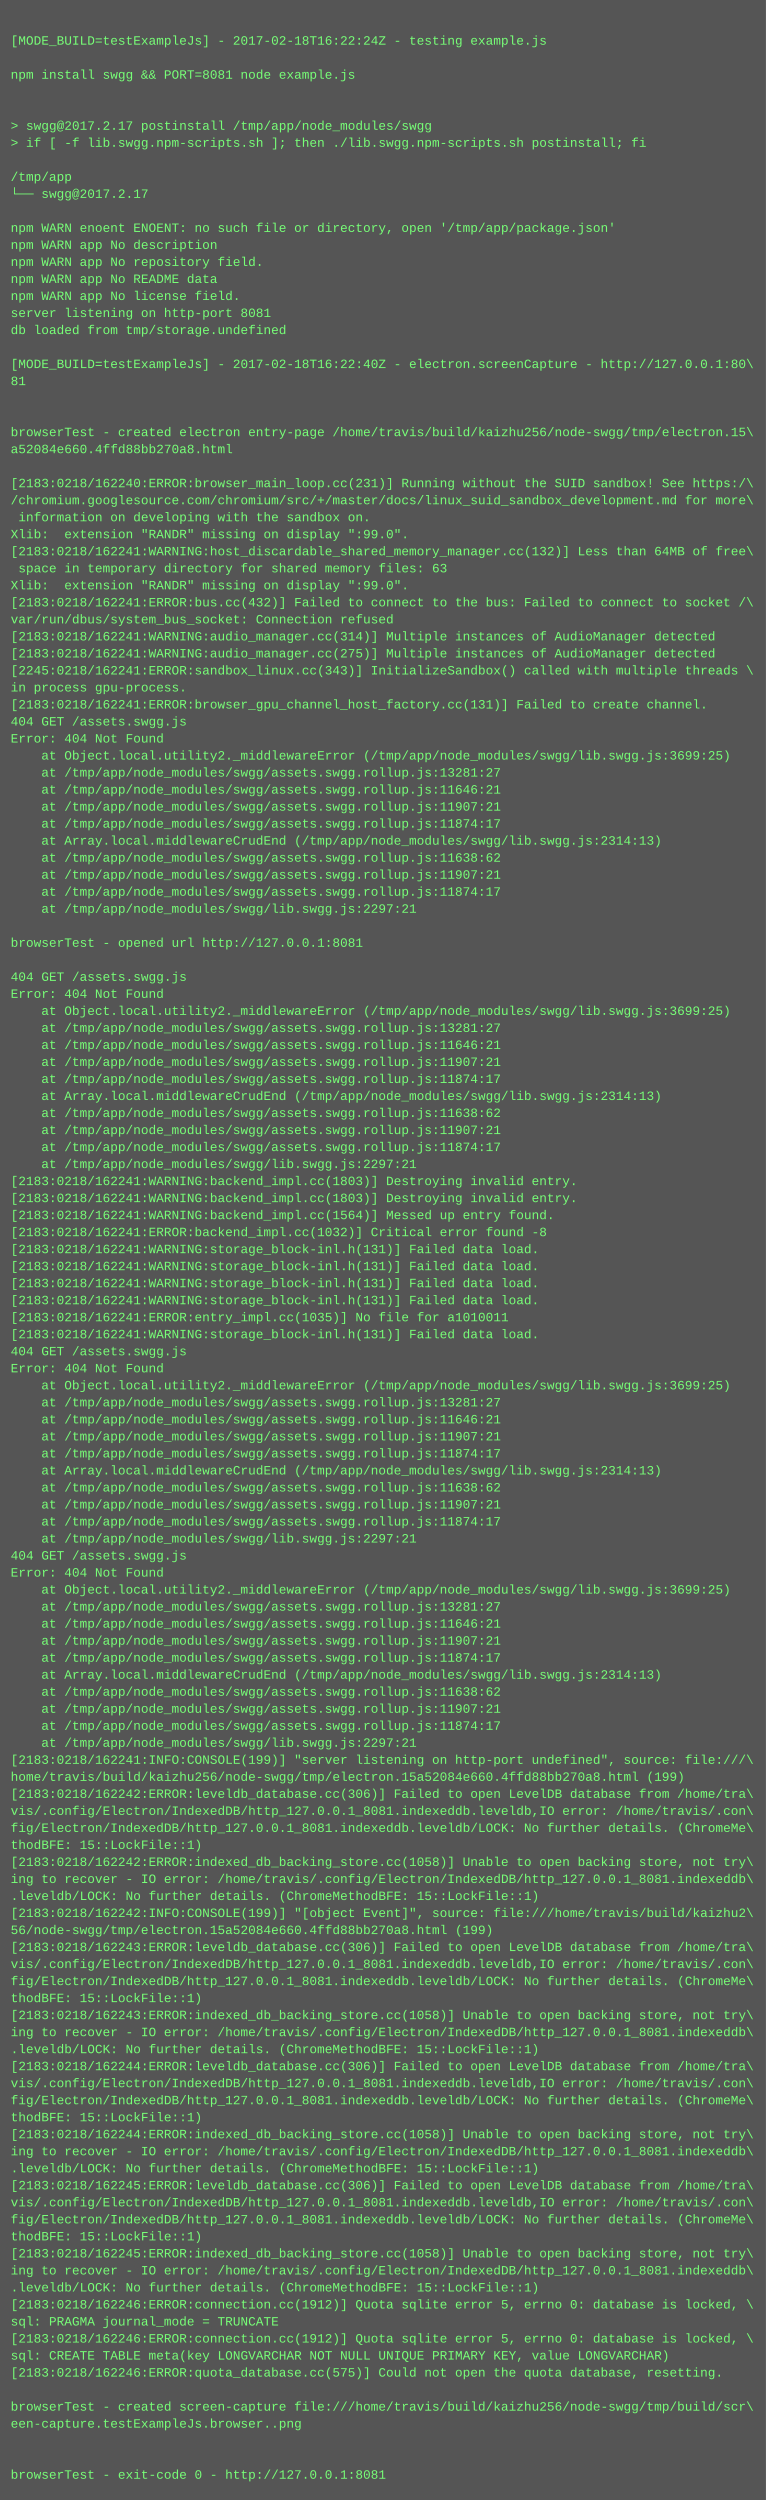
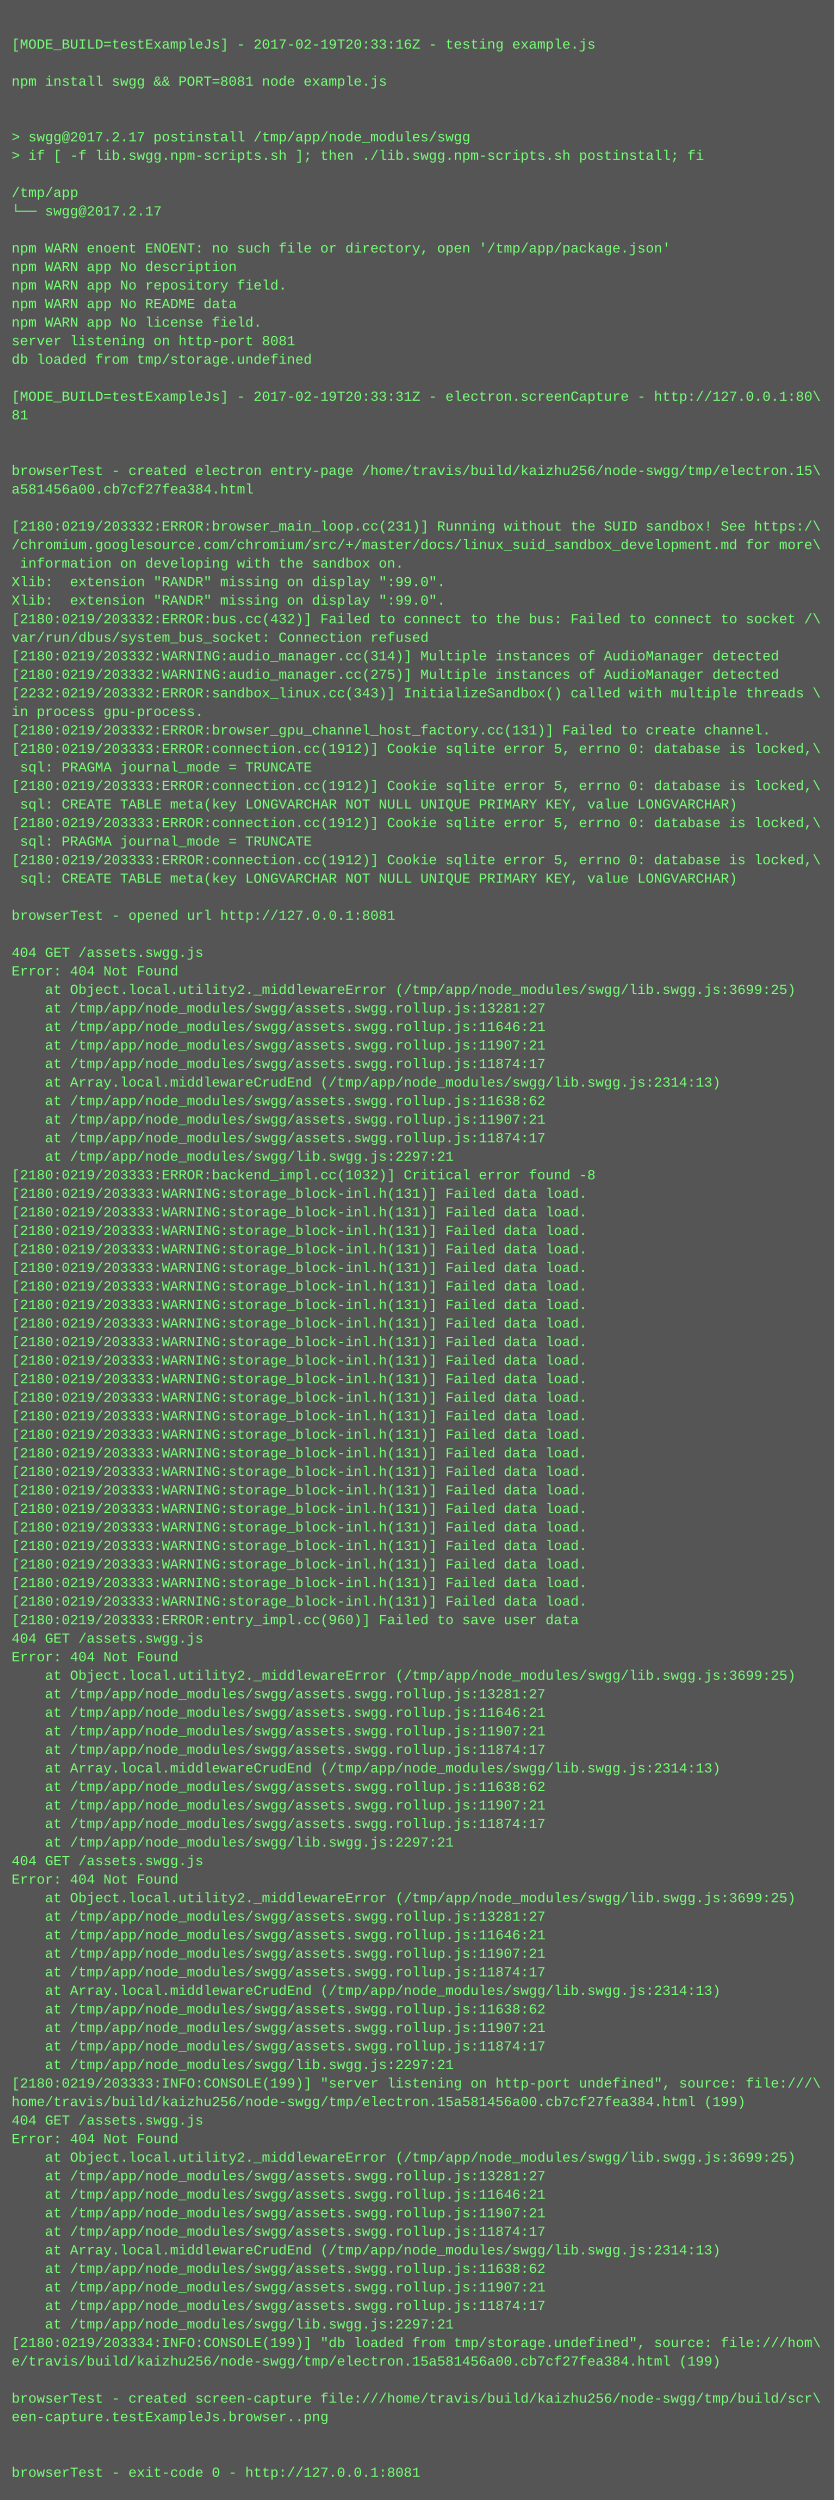
- <svg xmlns="http://www.w3.org/2000/svg" height="2350" width="720">
-   <rect height="2350" fill="#555" width="720" />
+ <svg xmlns="http://www.w3.org/2000/svg" height="2158" width="720">
+   <rect height="2158" fill="#555" width="720" />
  <text fill="#7f7" font-family="Courier New" font-size="12" xml:space="preserve">
    <tspan x="10" y="26" />
-     <tspan x="10" y="42">[MODE_BUILD=testExampleJs] - 2017-02-18T16:22:24Z - testing example.js</tspan>
+     <tspan x="10" y="42">[MODE_BUILD=testExampleJs] - 2017-02-19T20:33:16Z - testing example.js</tspan>
    <tspan x="10" y="58" />
    <tspan x="10" y="74">npm install swgg &amp;&amp; PORT=8081 node example.js</tspan>
    <tspan x="10" y="90" />
    <tspan x="10" y="106" />
    <tspan x="10" y="122">&gt; swgg@2017.2.17 postinstall /tmp/app/node_modules/swgg</tspan>
    <tspan x="10" y="138">&gt; if [ -f lib.swgg.npm-scripts.sh ]; then ./lib.swgg.npm-scripts.sh postinstall; fi</tspan>
    <tspan x="10" y="154" />
    <tspan x="10" y="170">/tmp/app</tspan>
    <tspan x="10" y="186">└── swgg@2017.2.17 </tspan>
    <tspan x="10" y="202" />
    <tspan x="10" y="218">npm WARN enoent ENOENT: no such file or directory, open '/tmp/app/package.json'</tspan>
    <tspan x="10" y="234">npm WARN app No description</tspan>
    <tspan x="10" y="250">npm WARN app No repository field.</tspan>
    <tspan x="10" y="266">npm WARN app No README data</tspan>
    <tspan x="10" y="282">npm WARN app No license field.</tspan>
    <tspan x="10" y="298">server listening on http-port 8081</tspan>
    <tspan x="10" y="314">db loaded from tmp/storage.undefined</tspan>
    <tspan x="10" y="330" />
-     <tspan x="10" y="346">[MODE_BUILD=testExampleJs] - 2017-02-18T16:22:40Z - electron.screenCapture - http://127.0.0.1:80\</tspan>
+     <tspan x="10" y="346">[MODE_BUILD=testExampleJs] - 2017-02-19T20:33:31Z - electron.screenCapture - http://127.0.0.1:80\</tspan>
    <tspan x="10" y="362">81</tspan>
    <tspan x="10" y="378" />
    <tspan x="10" y="394" />
    <tspan x="10" y="410">browserTest - created electron entry-page /home/travis/build/kaizhu256/node-swgg/tmp/electron.15\</tspan>
-     <tspan x="10" y="426">a52084e660.4ffd88bb270a8.html</tspan>
+     <tspan x="10" y="426">a581456a00.cb7cf27fea384.html</tspan>
    <tspan x="10" y="442" />
-     <tspan x="10" y="458">[2183:0218/162240:ERROR:browser_main_loop.cc(231)] Running without the SUID sandbox! See https:/\</tspan>
+     <tspan x="10" y="458">[2180:0219/203332:ERROR:browser_main_loop.cc(231)] Running without the SUID sandbox! See https:/\</tspan>
    <tspan x="10" y="474">/chromium.googlesource.com/chromium/src/+/master/docs/linux_suid_sandbox_development.md for more\</tspan>
    <tspan x="10" y="490"> information on developing with the sandbox on.</tspan>
    <tspan x="10" y="506">Xlib:  extension "RANDR" missing on display ":99.0".</tspan>
-     <tspan x="10" y="522">[2183:0218/162241:WARNING:host_discardable_shared_memory_manager.cc(132)] Less than 64MB of free\</tspan>
-     <tspan x="10" y="538"> space in temporary directory for shared memory files: 63</tspan>
-     <tspan x="10" y="554">Xlib:  extension "RANDR" missing on display ":99.0".</tspan>
-     <tspan x="10" y="570">[2183:0218/162241:ERROR:bus.cc(432)] Failed to connect to the bus: Failed to connect to socket /\</tspan>
-     <tspan x="10" y="586">var/run/dbus/system_bus_socket: Connection refused</tspan>
-     <tspan x="10" y="602">[2183:0218/162241:WARNING:audio_manager.cc(314)] Multiple instances of AudioManager detected</tspan>
-     <tspan x="10" y="618">[2183:0218/162241:WARNING:audio_manager.cc(275)] Multiple instances of AudioManager detected</tspan>
-     <tspan x="10" y="634">[2245:0218/162241:ERROR:sandbox_linux.cc(343)] InitializeSandbox() called with multiple threads \</tspan>
-     <tspan x="10" y="650">in process gpu-process. </tspan>
-     <tspan x="10" y="666">[2183:0218/162241:ERROR:browser_gpu_channel_host_factory.cc(131)] Failed to create channel.</tspan>
-     <tspan x="10" y="682">404 GET /assets.swgg.js</tspan>
-     <tspan x="10" y="698">Error: 404 Not Found</tspan>
-     <tspan x="10" y="714">    at Object.local.utility2._middlewareError (/tmp/app/node_modules/swgg/lib.swgg.js:3699:25)</tspan>
-     <tspan x="10" y="730">    at /tmp/app/node_modules/swgg/assets.swgg.rollup.js:13281:27</tspan>
-     <tspan x="10" y="746">    at /tmp/app/node_modules/swgg/assets.swgg.rollup.js:11646:21</tspan>
-     <tspan x="10" y="762">    at /tmp/app/node_modules/swgg/assets.swgg.rollup.js:11907:21</tspan>
-     <tspan x="10" y="778">    at /tmp/app/node_modules/swgg/assets.swgg.rollup.js:11874:17</tspan>
-     <tspan x="10" y="794">    at Array.local.middlewareCrudEnd (/tmp/app/node_modules/swgg/lib.swgg.js:2314:13)</tspan>
-     <tspan x="10" y="810">    at /tmp/app/node_modules/swgg/assets.swgg.rollup.js:11638:62</tspan>
-     <tspan x="10" y="826">    at /tmp/app/node_modules/swgg/assets.swgg.rollup.js:11907:21</tspan>
-     <tspan x="10" y="842">    at /tmp/app/node_modules/swgg/assets.swgg.rollup.js:11874:17</tspan>
-     <tspan x="10" y="858">    at /tmp/app/node_modules/swgg/lib.swgg.js:2297:21</tspan>
-     <tspan x="10" y="874" />
-     <tspan x="10" y="890">browserTest - opened url http://127.0.0.1:8081</tspan>
-     <tspan x="10" y="906" />
-     <tspan x="10" y="922">404 GET /assets.swgg.js</tspan>
-     <tspan x="10" y="938">Error: 404 Not Found</tspan>
-     <tspan x="10" y="954">    at Object.local.utility2._middlewareError (/tmp/app/node_modules/swgg/lib.swgg.js:3699:25)</tspan>
-     <tspan x="10" y="970">    at /tmp/app/node_modules/swgg/assets.swgg.rollup.js:13281:27</tspan>
-     <tspan x="10" y="986">    at /tmp/app/node_modules/swgg/assets.swgg.rollup.js:11646:21</tspan>
-     <tspan x="10" y="1002">    at /tmp/app/node_modules/swgg/assets.swgg.rollup.js:11907:21</tspan>
-     <tspan x="10" y="1018">    at /tmp/app/node_modules/swgg/assets.swgg.rollup.js:11874:17</tspan>
-     <tspan x="10" y="1034">    at Array.local.middlewareCrudEnd (/tmp/app/node_modules/swgg/lib.swgg.js:2314:13)</tspan>
-     <tspan x="10" y="1050">    at /tmp/app/node_modules/swgg/assets.swgg.rollup.js:11638:62</tspan>
-     <tspan x="10" y="1066">    at /tmp/app/node_modules/swgg/assets.swgg.rollup.js:11907:21</tspan>
-     <tspan x="10" y="1082">    at /tmp/app/node_modules/swgg/assets.swgg.rollup.js:11874:17</tspan>
-     <tspan x="10" y="1098">    at /tmp/app/node_modules/swgg/lib.swgg.js:2297:21</tspan>
-     <tspan x="10" y="1114">[2183:0218/162241:WARNING:backend_impl.cc(1803)] Destroying invalid entry.</tspan>
-     <tspan x="10" y="1130">[2183:0218/162241:WARNING:backend_impl.cc(1803)] Destroying invalid entry.</tspan>
-     <tspan x="10" y="1146">[2183:0218/162241:WARNING:backend_impl.cc(1564)] Messed up entry found.</tspan>
-     <tspan x="10" y="1162">[2183:0218/162241:ERROR:backend_impl.cc(1032)] Critical error found -8</tspan>
-     <tspan x="10" y="1178">[2183:0218/162241:WARNING:storage_block-inl.h(131)] Failed data load.</tspan>
-     <tspan x="10" y="1194">[2183:0218/162241:WARNING:storage_block-inl.h(131)] Failed data load.</tspan>
-     <tspan x="10" y="1210">[2183:0218/162241:WARNING:storage_block-inl.h(131)] Failed data load.</tspan>
-     <tspan x="10" y="1226">[2183:0218/162241:WARNING:storage_block-inl.h(131)] Failed data load.</tspan>
-     <tspan x="10" y="1242">[2183:0218/162241:ERROR:entry_impl.cc(1035)] No file for a1010011</tspan>
-     <tspan x="10" y="1258">[2183:0218/162241:WARNING:storage_block-inl.h(131)] Failed data load.</tspan>
-     <tspan x="10" y="1274">404 GET /assets.swgg.js</tspan>
-     <tspan x="10" y="1290">Error: 404 Not Found</tspan>
-     <tspan x="10" y="1306">    at Object.local.utility2._middlewareError (/tmp/app/node_modules/swgg/lib.swgg.js:3699:25)</tspan>
-     <tspan x="10" y="1322">    at /tmp/app/node_modules/swgg/assets.swgg.rollup.js:13281:27</tspan>
-     <tspan x="10" y="1338">    at /tmp/app/node_modules/swgg/assets.swgg.rollup.js:11646:21</tspan>
-     <tspan x="10" y="1354">    at /tmp/app/node_modules/swgg/assets.swgg.rollup.js:11907:21</tspan>
-     <tspan x="10" y="1370">    at /tmp/app/node_modules/swgg/assets.swgg.rollup.js:11874:17</tspan>
-     <tspan x="10" y="1386">    at Array.local.middlewareCrudEnd (/tmp/app/node_modules/swgg/lib.swgg.js:2314:13)</tspan>
-     <tspan x="10" y="1402">    at /tmp/app/node_modules/swgg/assets.swgg.rollup.js:11638:62</tspan>
-     <tspan x="10" y="1418">    at /tmp/app/node_modules/swgg/assets.swgg.rollup.js:11907:21</tspan>
-     <tspan x="10" y="1434">    at /tmp/app/node_modules/swgg/assets.swgg.rollup.js:11874:17</tspan>
-     <tspan x="10" y="1450">    at /tmp/app/node_modules/swgg/lib.swgg.js:2297:21</tspan>
-     <tspan x="10" y="1466">404 GET /assets.swgg.js</tspan>
-     <tspan x="10" y="1482">Error: 404 Not Found</tspan>
-     <tspan x="10" y="1498">    at Object.local.utility2._middlewareError (/tmp/app/node_modules/swgg/lib.swgg.js:3699:25)</tspan>
-     <tspan x="10" y="1514">    at /tmp/app/node_modules/swgg/assets.swgg.rollup.js:13281:27</tspan>
-     <tspan x="10" y="1530">    at /tmp/app/node_modules/swgg/assets.swgg.rollup.js:11646:21</tspan>
-     <tspan x="10" y="1546">    at /tmp/app/node_modules/swgg/assets.swgg.rollup.js:11907:21</tspan>
-     <tspan x="10" y="1562">    at /tmp/app/node_modules/swgg/assets.swgg.rollup.js:11874:17</tspan>
-     <tspan x="10" y="1578">    at Array.local.middlewareCrudEnd (/tmp/app/node_modules/swgg/lib.swgg.js:2314:13)</tspan>
-     <tspan x="10" y="1594">    at /tmp/app/node_modules/swgg/assets.swgg.rollup.js:11638:62</tspan>
-     <tspan x="10" y="1610">    at /tmp/app/node_modules/swgg/assets.swgg.rollup.js:11907:21</tspan>
-     <tspan x="10" y="1626">    at /tmp/app/node_modules/swgg/assets.swgg.rollup.js:11874:17</tspan>
-     <tspan x="10" y="1642">    at /tmp/app/node_modules/swgg/lib.swgg.js:2297:21</tspan>
-     <tspan x="10" y="1658">[2183:0218/162241:INFO:CONSOLE(199)] "server listening on http-port undefined", source: file:///\</tspan>
-     <tspan x="10" y="1674">home/travis/build/kaizhu256/node-swgg/tmp/electron.15a52084e660.4ffd88bb270a8.html (199)</tspan>
-     <tspan x="10" y="1690">[2183:0218/162242:ERROR:leveldb_database.cc(306)] Failed to open LevelDB database from /home/tra\</tspan>
-     <tspan x="10" y="1706">vis/.config/Electron/IndexedDB/http_127.0.0.1_8081.indexeddb.leveldb,IO error: /home/travis/.con\</tspan>
-     <tspan x="10" y="1722">fig/Electron/IndexedDB/http_127.0.0.1_8081.indexeddb.leveldb/LOCK: No further details. (ChromeMe\</tspan>
-     <tspan x="10" y="1738">thodBFE: 15::LockFile::1)</tspan>
-     <tspan x="10" y="1754">[2183:0218/162242:ERROR:indexed_db_backing_store.cc(1058)] Unable to open backing store, not try\</tspan>
-     <tspan x="10" y="1770">ing to recover - IO error: /home/travis/.config/Electron/IndexedDB/http_127.0.0.1_8081.indexeddb\</tspan>
-     <tspan x="10" y="1786">.leveldb/LOCK: No further details. (ChromeMethodBFE: 15::LockFile::1)</tspan>
-     <tspan x="10" y="1802">[2183:0218/162242:INFO:CONSOLE(199)] "[object Event]", source: file:///home/travis/build/kaizhu2\</tspan>
-     <tspan x="10" y="1818">56/node-swgg/tmp/electron.15a52084e660.4ffd88bb270a8.html (199)</tspan>
-     <tspan x="10" y="1834">[2183:0218/162243:ERROR:leveldb_database.cc(306)] Failed to open LevelDB database from /home/tra\</tspan>
-     <tspan x="10" y="1850">vis/.config/Electron/IndexedDB/http_127.0.0.1_8081.indexeddb.leveldb,IO error: /home/travis/.con\</tspan>
-     <tspan x="10" y="1866">fig/Electron/IndexedDB/http_127.0.0.1_8081.indexeddb.leveldb/LOCK: No further details. (ChromeMe\</tspan>
-     <tspan x="10" y="1882">thodBFE: 15::LockFile::1)</tspan>
-     <tspan x="10" y="1898">[2183:0218/162243:ERROR:indexed_db_backing_store.cc(1058)] Unable to open backing store, not try\</tspan>
-     <tspan x="10" y="1914">ing to recover - IO error: /home/travis/.config/Electron/IndexedDB/http_127.0.0.1_8081.indexeddb\</tspan>
-     <tspan x="10" y="1930">.leveldb/LOCK: No further details. (ChromeMethodBFE: 15::LockFile::1)</tspan>
-     <tspan x="10" y="1946">[2183:0218/162244:ERROR:leveldb_database.cc(306)] Failed to open LevelDB database from /home/tra\</tspan>
-     <tspan x="10" y="1962">vis/.config/Electron/IndexedDB/http_127.0.0.1_8081.indexeddb.leveldb,IO error: /home/travis/.con\</tspan>
-     <tspan x="10" y="1978">fig/Electron/IndexedDB/http_127.0.0.1_8081.indexeddb.leveldb/LOCK: No further details. (ChromeMe\</tspan>
-     <tspan x="10" y="1994">thodBFE: 15::LockFile::1)</tspan>
-     <tspan x="10" y="2010">[2183:0218/162244:ERROR:indexed_db_backing_store.cc(1058)] Unable to open backing store, not try\</tspan>
-     <tspan x="10" y="2026">ing to recover - IO error: /home/travis/.config/Electron/IndexedDB/http_127.0.0.1_8081.indexeddb\</tspan>
-     <tspan x="10" y="2042">.leveldb/LOCK: No further details. (ChromeMethodBFE: 15::LockFile::1)</tspan>
-     <tspan x="10" y="2058">[2183:0218/162245:ERROR:leveldb_database.cc(306)] Failed to open LevelDB database from /home/tra\</tspan>
-     <tspan x="10" y="2074">vis/.config/Electron/IndexedDB/http_127.0.0.1_8081.indexeddb.leveldb,IO error: /home/travis/.con\</tspan>
-     <tspan x="10" y="2090">fig/Electron/IndexedDB/http_127.0.0.1_8081.indexeddb.leveldb/LOCK: No further details. (ChromeMe\</tspan>
-     <tspan x="10" y="2106">thodBFE: 15::LockFile::1)</tspan>
-     <tspan x="10" y="2122">[2183:0218/162245:ERROR:indexed_db_backing_store.cc(1058)] Unable to open backing store, not try\</tspan>
-     <tspan x="10" y="2138">ing to recover - IO error: /home/travis/.config/Electron/IndexedDB/http_127.0.0.1_8081.indexeddb\</tspan>
-     <tspan x="10" y="2154">.leveldb/LOCK: No further details. (ChromeMethodBFE: 15::LockFile::1)</tspan>
-     <tspan x="10" y="2170">[2183:0218/162246:ERROR:connection.cc(1912)] Quota sqlite error 5, errno 0: database is locked, \</tspan>
-     <tspan x="10" y="2186">sql: PRAGMA journal_mode = TRUNCATE</tspan>
-     <tspan x="10" y="2202">[2183:0218/162246:ERROR:connection.cc(1912)] Quota sqlite error 5, errno 0: database is locked, \</tspan>
-     <tspan x="10" y="2218">sql: CREATE TABLE meta(key LONGVARCHAR NOT NULL UNIQUE PRIMARY KEY, value LONGVARCHAR)</tspan>
-     <tspan x="10" y="2234">[2183:0218/162246:ERROR:quota_database.cc(575)] Could not open the quota database, resetting.</tspan>
-     <tspan x="10" y="2250" />
-     <tspan x="10" y="2266">browserTest - created screen-capture file:///home/travis/build/kaizhu256/node-swgg/tmp/build/scr\</tspan>
-     <tspan x="10" y="2282">een-capture.testExampleJs.browser..png</tspan>
-     <tspan x="10" y="2298" />
-     <tspan x="10" y="2314" />
-     <tspan x="10" y="2330">browserTest - exit-code 0 - http://127.0.0.1:8081</tspan>
+     <tspan x="10" y="522">Xlib:  extension "RANDR" missing on display ":99.0".</tspan>
+     <tspan x="10" y="538">[2180:0219/203332:ERROR:bus.cc(432)] Failed to connect to the bus: Failed to connect to socket /\</tspan>
+     <tspan x="10" y="554">var/run/dbus/system_bus_socket: Connection refused</tspan>
+     <tspan x="10" y="570">[2180:0219/203332:WARNING:audio_manager.cc(314)] Multiple instances of AudioManager detected</tspan>
+     <tspan x="10" y="586">[2180:0219/203332:WARNING:audio_manager.cc(275)] Multiple instances of AudioManager detected</tspan>
+     <tspan x="10" y="602">[2232:0219/203332:ERROR:sandbox_linux.cc(343)] InitializeSandbox() called with multiple threads \</tspan>
+     <tspan x="10" y="618">in process gpu-process. </tspan>
+     <tspan x="10" y="634">[2180:0219/203332:ERROR:browser_gpu_channel_host_factory.cc(131)] Failed to create channel.</tspan>
+     <tspan x="10" y="650">[2180:0219/203333:ERROR:connection.cc(1912)] Cookie sqlite error 5, errno 0: database is locked,\</tspan>
+     <tspan x="10" y="666"> sql: PRAGMA journal_mode = TRUNCATE</tspan>
+     <tspan x="10" y="682">[2180:0219/203333:ERROR:connection.cc(1912)] Cookie sqlite error 5, errno 0: database is locked,\</tspan>
+     <tspan x="10" y="698"> sql: CREATE TABLE meta(key LONGVARCHAR NOT NULL UNIQUE PRIMARY KEY, value LONGVARCHAR)</tspan>
+     <tspan x="10" y="714">[2180:0219/203333:ERROR:connection.cc(1912)] Cookie sqlite error 5, errno 0: database is locked,\</tspan>
+     <tspan x="10" y="730"> sql: PRAGMA journal_mode = TRUNCATE</tspan>
+     <tspan x="10" y="746">[2180:0219/203333:ERROR:connection.cc(1912)] Cookie sqlite error 5, errno 0: database is locked,\</tspan>
+     <tspan x="10" y="762"> sql: CREATE TABLE meta(key LONGVARCHAR NOT NULL UNIQUE PRIMARY KEY, value LONGVARCHAR)</tspan>
+     <tspan x="10" y="778" />
+     <tspan x="10" y="794">browserTest - opened url http://127.0.0.1:8081</tspan>
+     <tspan x="10" y="810" />
+     <tspan x="10" y="826">404 GET /assets.swgg.js</tspan>
+     <tspan x="10" y="842">Error: 404 Not Found</tspan>
+     <tspan x="10" y="858">    at Object.local.utility2._middlewareError (/tmp/app/node_modules/swgg/lib.swgg.js:3699:25)</tspan>
+     <tspan x="10" y="874">    at /tmp/app/node_modules/swgg/assets.swgg.rollup.js:13281:27</tspan>
+     <tspan x="10" y="890">    at /tmp/app/node_modules/swgg/assets.swgg.rollup.js:11646:21</tspan>
+     <tspan x="10" y="906">    at /tmp/app/node_modules/swgg/assets.swgg.rollup.js:11907:21</tspan>
+     <tspan x="10" y="922">    at /tmp/app/node_modules/swgg/assets.swgg.rollup.js:11874:17</tspan>
+     <tspan x="10" y="938">    at Array.local.middlewareCrudEnd (/tmp/app/node_modules/swgg/lib.swgg.js:2314:13)</tspan>
+     <tspan x="10" y="954">    at /tmp/app/node_modules/swgg/assets.swgg.rollup.js:11638:62</tspan>
+     <tspan x="10" y="970">    at /tmp/app/node_modules/swgg/assets.swgg.rollup.js:11907:21</tspan>
+     <tspan x="10" y="986">    at /tmp/app/node_modules/swgg/assets.swgg.rollup.js:11874:17</tspan>
+     <tspan x="10" y="1002">    at /tmp/app/node_modules/swgg/lib.swgg.js:2297:21</tspan>
+     <tspan x="10" y="1018">[2180:0219/203333:ERROR:backend_impl.cc(1032)] Critical error found -8</tspan>
+     <tspan x="10" y="1034">[2180:0219/203333:WARNING:storage_block-inl.h(131)] Failed data load.</tspan>
+     <tspan x="10" y="1050">[2180:0219/203333:WARNING:storage_block-inl.h(131)] Failed data load.</tspan>
+     <tspan x="10" y="1066">[2180:0219/203333:WARNING:storage_block-inl.h(131)] Failed data load.</tspan>
+     <tspan x="10" y="1082">[2180:0219/203333:WARNING:storage_block-inl.h(131)] Failed data load.</tspan>
+     <tspan x="10" y="1098">[2180:0219/203333:WARNING:storage_block-inl.h(131)] Failed data load.</tspan>
+     <tspan x="10" y="1114">[2180:0219/203333:WARNING:storage_block-inl.h(131)] Failed data load.</tspan>
+     <tspan x="10" y="1130">[2180:0219/203333:WARNING:storage_block-inl.h(131)] Failed data load.</tspan>
+     <tspan x="10" y="1146">[2180:0219/203333:WARNING:storage_block-inl.h(131)] Failed data load.</tspan>
+     <tspan x="10" y="1162">[2180:0219/203333:WARNING:storage_block-inl.h(131)] Failed data load.</tspan>
+     <tspan x="10" y="1178">[2180:0219/203333:WARNING:storage_block-inl.h(131)] Failed data load.</tspan>
+     <tspan x="10" y="1194">[2180:0219/203333:WARNING:storage_block-inl.h(131)] Failed data load.</tspan>
+     <tspan x="10" y="1210">[2180:0219/203333:WARNING:storage_block-inl.h(131)] Failed data load.</tspan>
+     <tspan x="10" y="1226">[2180:0219/203333:WARNING:storage_block-inl.h(131)] Failed data load.</tspan>
+     <tspan x="10" y="1242">[2180:0219/203333:WARNING:storage_block-inl.h(131)] Failed data load.</tspan>
+     <tspan x="10" y="1258">[2180:0219/203333:WARNING:storage_block-inl.h(131)] Failed data load.</tspan>
+     <tspan x="10" y="1274">[2180:0219/203333:WARNING:storage_block-inl.h(131)] Failed data load.</tspan>
+     <tspan x="10" y="1290">[2180:0219/203333:WARNING:storage_block-inl.h(131)] Failed data load.</tspan>
+     <tspan x="10" y="1306">[2180:0219/203333:WARNING:storage_block-inl.h(131)] Failed data load.</tspan>
+     <tspan x="10" y="1322">[2180:0219/203333:WARNING:storage_block-inl.h(131)] Failed data load.</tspan>
+     <tspan x="10" y="1338">[2180:0219/203333:WARNING:storage_block-inl.h(131)] Failed data load.</tspan>
+     <tspan x="10" y="1354">[2180:0219/203333:WARNING:storage_block-inl.h(131)] Failed data load.</tspan>
+     <tspan x="10" y="1370">[2180:0219/203333:WARNING:storage_block-inl.h(131)] Failed data load.</tspan>
+     <tspan x="10" y="1386">[2180:0219/203333:WARNING:storage_block-inl.h(131)] Failed data load.</tspan>
+     <tspan x="10" y="1402">[2180:0219/203333:ERROR:entry_impl.cc(960)] Failed to save user data</tspan>
+     <tspan x="10" y="1418">404 GET /assets.swgg.js</tspan>
+     <tspan x="10" y="1434">Error: 404 Not Found</tspan>
+     <tspan x="10" y="1450">    at Object.local.utility2._middlewareError (/tmp/app/node_modules/swgg/lib.swgg.js:3699:25)</tspan>
+     <tspan x="10" y="1466">    at /tmp/app/node_modules/swgg/assets.swgg.rollup.js:13281:27</tspan>
+     <tspan x="10" y="1482">    at /tmp/app/node_modules/swgg/assets.swgg.rollup.js:11646:21</tspan>
+     <tspan x="10" y="1498">    at /tmp/app/node_modules/swgg/assets.swgg.rollup.js:11907:21</tspan>
+     <tspan x="10" y="1514">    at /tmp/app/node_modules/swgg/assets.swgg.rollup.js:11874:17</tspan>
+     <tspan x="10" y="1530">    at Array.local.middlewareCrudEnd (/tmp/app/node_modules/swgg/lib.swgg.js:2314:13)</tspan>
+     <tspan x="10" y="1546">    at /tmp/app/node_modules/swgg/assets.swgg.rollup.js:11638:62</tspan>
+     <tspan x="10" y="1562">    at /tmp/app/node_modules/swgg/assets.swgg.rollup.js:11907:21</tspan>
+     <tspan x="10" y="1578">    at /tmp/app/node_modules/swgg/assets.swgg.rollup.js:11874:17</tspan>
+     <tspan x="10" y="1594">    at /tmp/app/node_modules/swgg/lib.swgg.js:2297:21</tspan>
+     <tspan x="10" y="1610">404 GET /assets.swgg.js</tspan>
+     <tspan x="10" y="1626">Error: 404 Not Found</tspan>
+     <tspan x="10" y="1642">    at Object.local.utility2._middlewareError (/tmp/app/node_modules/swgg/lib.swgg.js:3699:25)</tspan>
+     <tspan x="10" y="1658">    at /tmp/app/node_modules/swgg/assets.swgg.rollup.js:13281:27</tspan>
+     <tspan x="10" y="1674">    at /tmp/app/node_modules/swgg/assets.swgg.rollup.js:11646:21</tspan>
+     <tspan x="10" y="1690">    at /tmp/app/node_modules/swgg/assets.swgg.rollup.js:11907:21</tspan>
+     <tspan x="10" y="1706">    at /tmp/app/node_modules/swgg/assets.swgg.rollup.js:11874:17</tspan>
+     <tspan x="10" y="1722">    at Array.local.middlewareCrudEnd (/tmp/app/node_modules/swgg/lib.swgg.js:2314:13)</tspan>
+     <tspan x="10" y="1738">    at /tmp/app/node_modules/swgg/assets.swgg.rollup.js:11638:62</tspan>
+     <tspan x="10" y="1754">    at /tmp/app/node_modules/swgg/assets.swgg.rollup.js:11907:21</tspan>
+     <tspan x="10" y="1770">    at /tmp/app/node_modules/swgg/assets.swgg.rollup.js:11874:17</tspan>
+     <tspan x="10" y="1786">    at /tmp/app/node_modules/swgg/lib.swgg.js:2297:21</tspan>
+     <tspan x="10" y="1802">[2180:0219/203333:INFO:CONSOLE(199)] "server listening on http-port undefined", source: file:///\</tspan>
+     <tspan x="10" y="1818">home/travis/build/kaizhu256/node-swgg/tmp/electron.15a581456a00.cb7cf27fea384.html (199)</tspan>
+     <tspan x="10" y="1834">404 GET /assets.swgg.js</tspan>
+     <tspan x="10" y="1850">Error: 404 Not Found</tspan>
+     <tspan x="10" y="1866">    at Object.local.utility2._middlewareError (/tmp/app/node_modules/swgg/lib.swgg.js:3699:25)</tspan>
+     <tspan x="10" y="1882">    at /tmp/app/node_modules/swgg/assets.swgg.rollup.js:13281:27</tspan>
+     <tspan x="10" y="1898">    at /tmp/app/node_modules/swgg/assets.swgg.rollup.js:11646:21</tspan>
+     <tspan x="10" y="1914">    at /tmp/app/node_modules/swgg/assets.swgg.rollup.js:11907:21</tspan>
+     <tspan x="10" y="1930">    at /tmp/app/node_modules/swgg/assets.swgg.rollup.js:11874:17</tspan>
+     <tspan x="10" y="1946">    at Array.local.middlewareCrudEnd (/tmp/app/node_modules/swgg/lib.swgg.js:2314:13)</tspan>
+     <tspan x="10" y="1962">    at /tmp/app/node_modules/swgg/assets.swgg.rollup.js:11638:62</tspan>
+     <tspan x="10" y="1978">    at /tmp/app/node_modules/swgg/assets.swgg.rollup.js:11907:21</tspan>
+     <tspan x="10" y="1994">    at /tmp/app/node_modules/swgg/assets.swgg.rollup.js:11874:17</tspan>
+     <tspan x="10" y="2010">    at /tmp/app/node_modules/swgg/lib.swgg.js:2297:21</tspan>
+     <tspan x="10" y="2026">[2180:0219/203334:INFO:CONSOLE(199)] "db loaded from tmp/storage.undefined", source: file:///hom\</tspan>
+     <tspan x="10" y="2042">e/travis/build/kaizhu256/node-swgg/tmp/electron.15a581456a00.cb7cf27fea384.html (199)</tspan>
+     <tspan x="10" y="2058" />
+     <tspan x="10" y="2074">browserTest - created screen-capture file:///home/travis/build/kaizhu256/node-swgg/tmp/build/scr\</tspan>
+     <tspan x="10" y="2090">een-capture.testExampleJs.browser..png</tspan>
+     <tspan x="10" y="2106" />
+     <tspan x="10" y="2122" />
+     <tspan x="10" y="2138">browserTest - exit-code 0 - http://127.0.0.1:8081</tspan>
  </text>
</svg>
